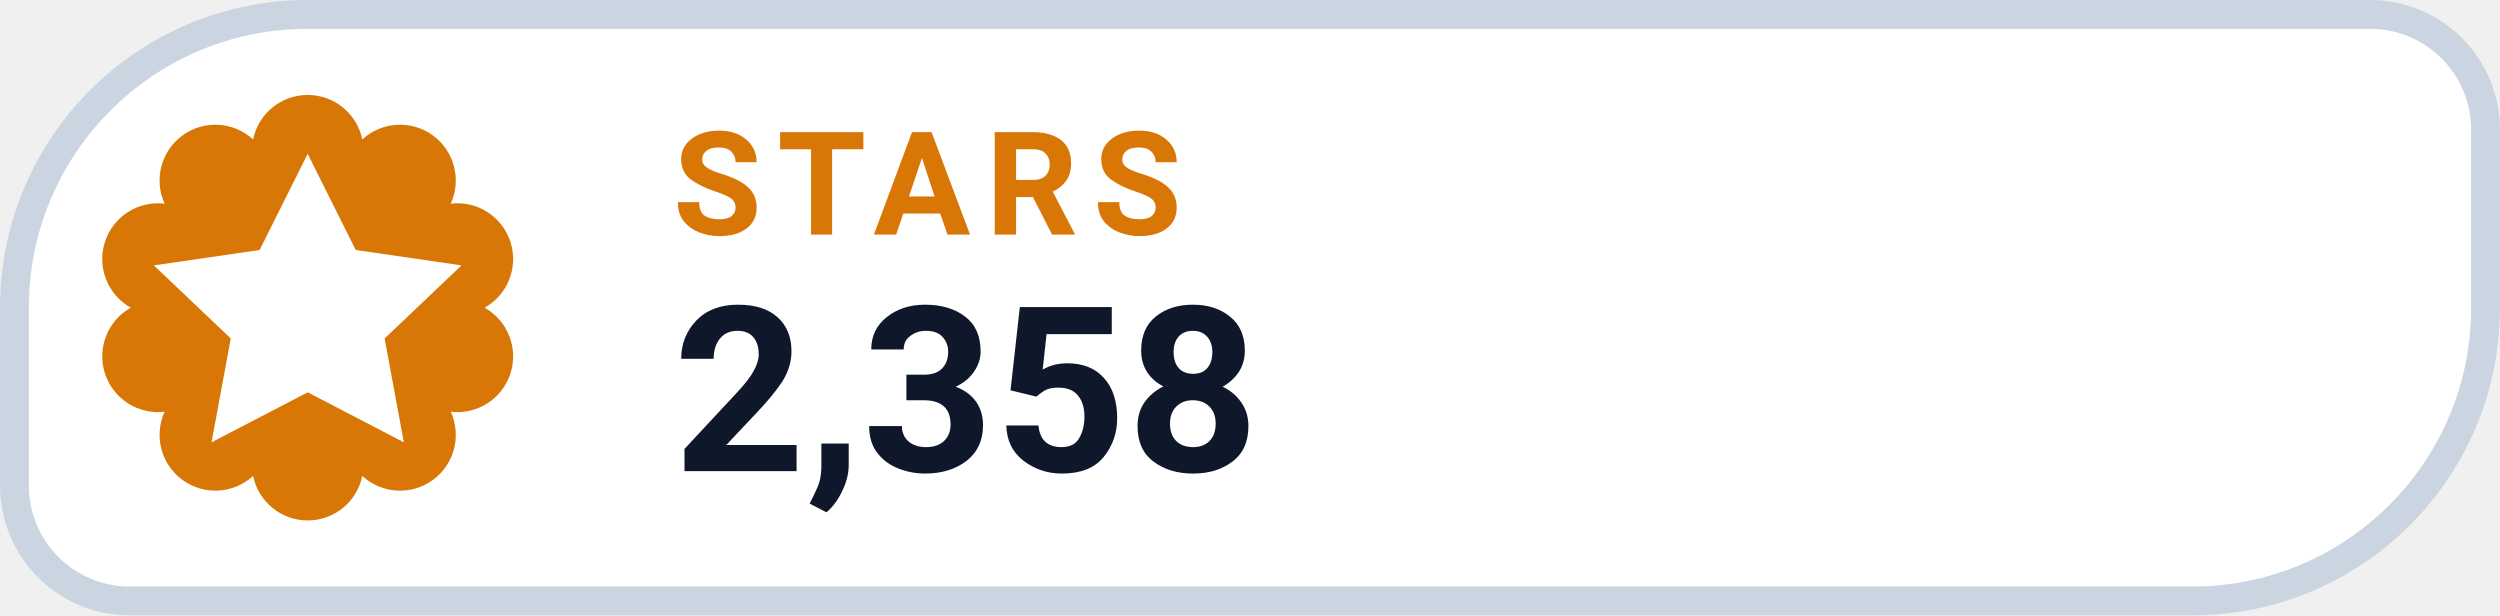
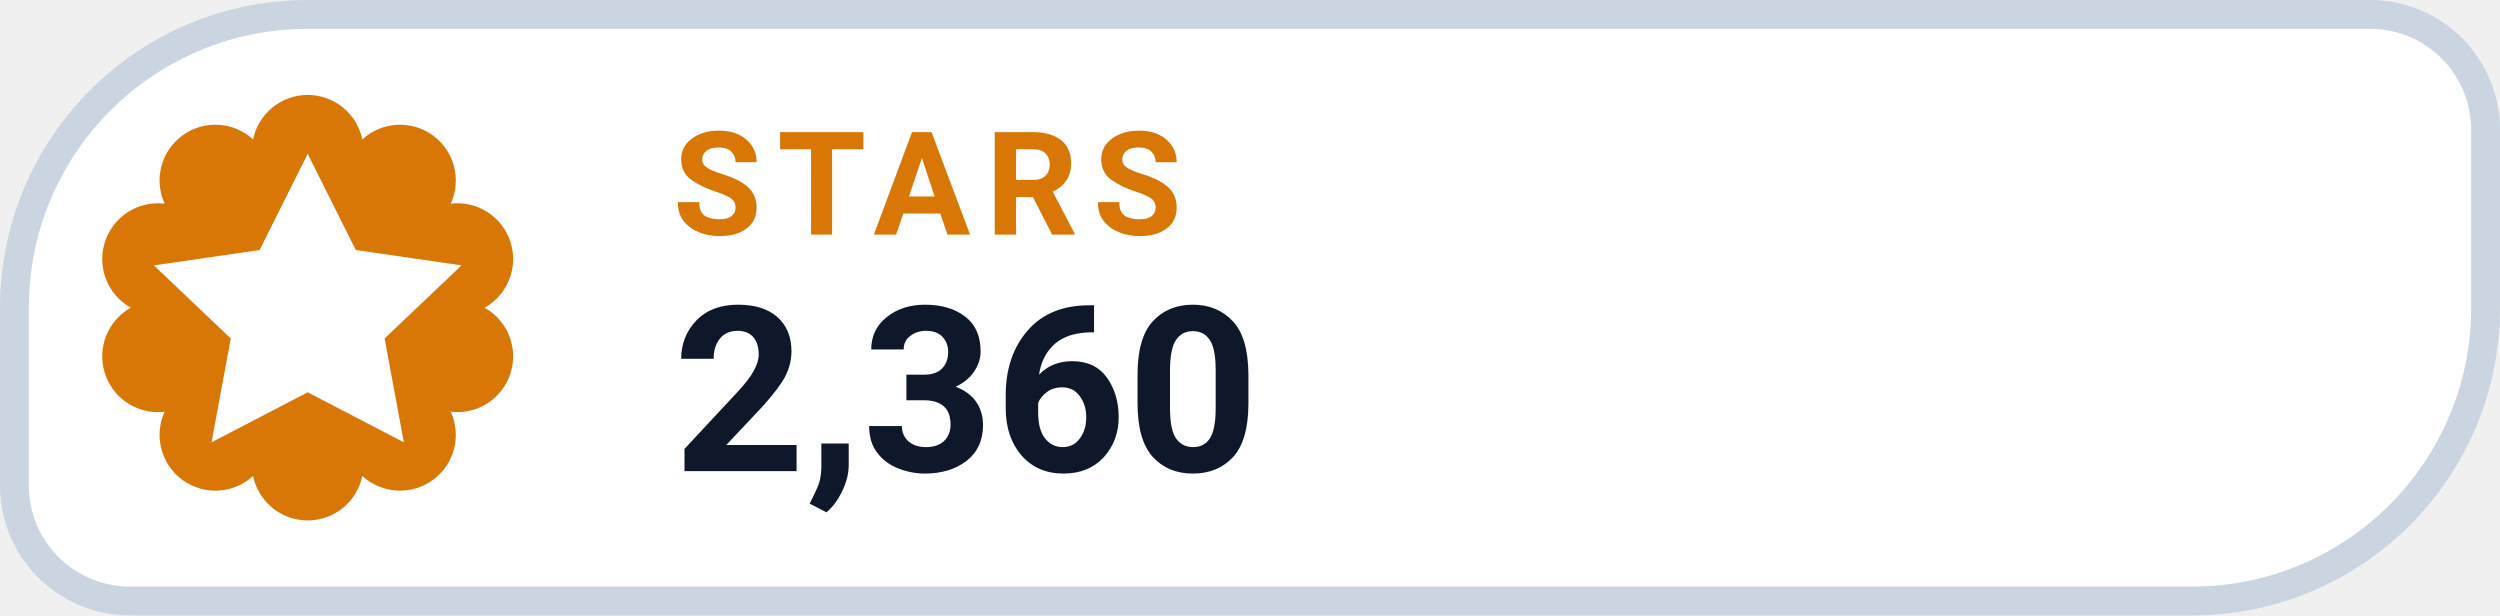
- <svg xmlns="http://www.w3.org/2000/svg" width="130" height="32" viewBox="0 0 130 32" role="img" aria-label="STARS 2,358">
+ <svg xmlns="http://www.w3.org/2000/svg" width="130" height="32" viewBox="0 0 130 32" role="img" aria-label="STARS 2,360">
  <path d="M 16.00 0.75 H 123.25 A 6.00 6.00 0 0 1 129.25 6.75 V 16.00 A 15.25 15.25 0 0 1 114.00 31.25 H 6.75 A 6.00 6.00 0 0 1 0.75 25.25 V 16.00 A 15.25 15.25 0 0 1 16.00 0.75 Z" fill="#FFFFFF" stroke="#CBD5E1" stroke-width="1.5" />
  <path d="M 13.16 7.25 A 2.90 2.90 0 0 1 18.84 7.25 A 2.90 2.90 0 0 1 23.44 10.59 A 2.90 2.90 0 0 1 25.20 16.00 A 2.90 2.90 0 0 1 23.44 21.41 A 2.90 2.90 0 0 1 18.84 24.75 A 2.90 2.90 0 0 1 13.16 24.75 A 2.90 2.90 0 0 1 8.56 21.41 A 2.90 2.90 0 0 1 6.80 16.00 A 2.90 2.90 0 0 1 8.56 10.59 A 2.90 2.90 0 0 1 13.16 7.25 Z" fill="#D97706" />
  <g transform="translate(16 16)" style="color:#FFFFFF;">
    <path d="M0 -8 l2.5 5 5.5 .8 -4 3.8 1 5.4 -5 -2.6 -5 2.6 1 -5.4 -4 -3.8 5.5 -.8 Z" fill="currentColor" />
  </g>
  <text x="35" y="12.2" fill="#D97706" font-family="-apple-system,BlinkMacSystemFont,'Segoe UI',Roboto,Helvetica,Arial,sans-serif" font-size="7.5" font-weight="700" letter-spacing=".8">STARS</text>
-   <text x="35" y="24.5" fill="#0F172A" font-family="-apple-system,BlinkMacSystemFont,'Segoe UI',Roboto,Helvetica,Arial,sans-serif" font-size="12" font-weight="750">2,358</text>
+   <text x="35" y="24.5" fill="#0F172A" font-family="-apple-system,BlinkMacSystemFont,'Segoe UI',Roboto,Helvetica,Arial,sans-serif" font-size="12" font-weight="750">2,360</text>
</svg>
